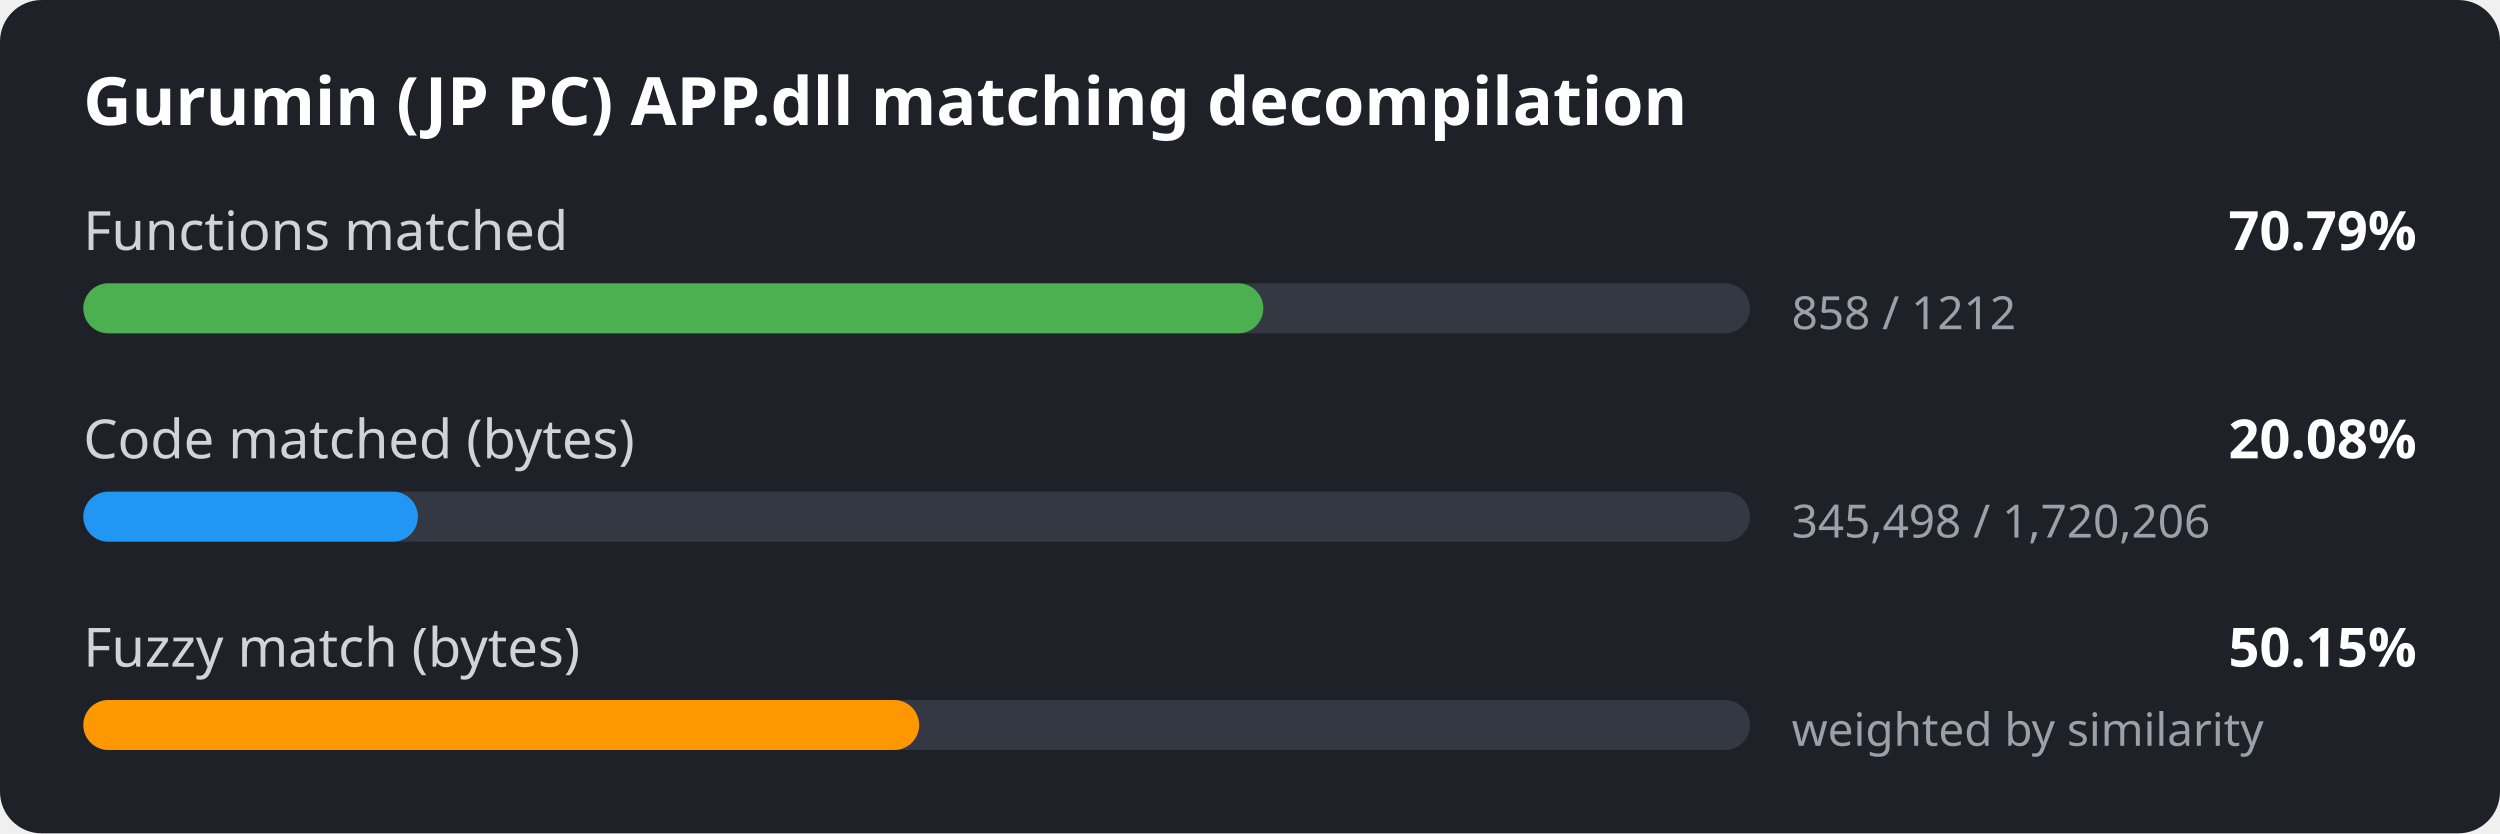
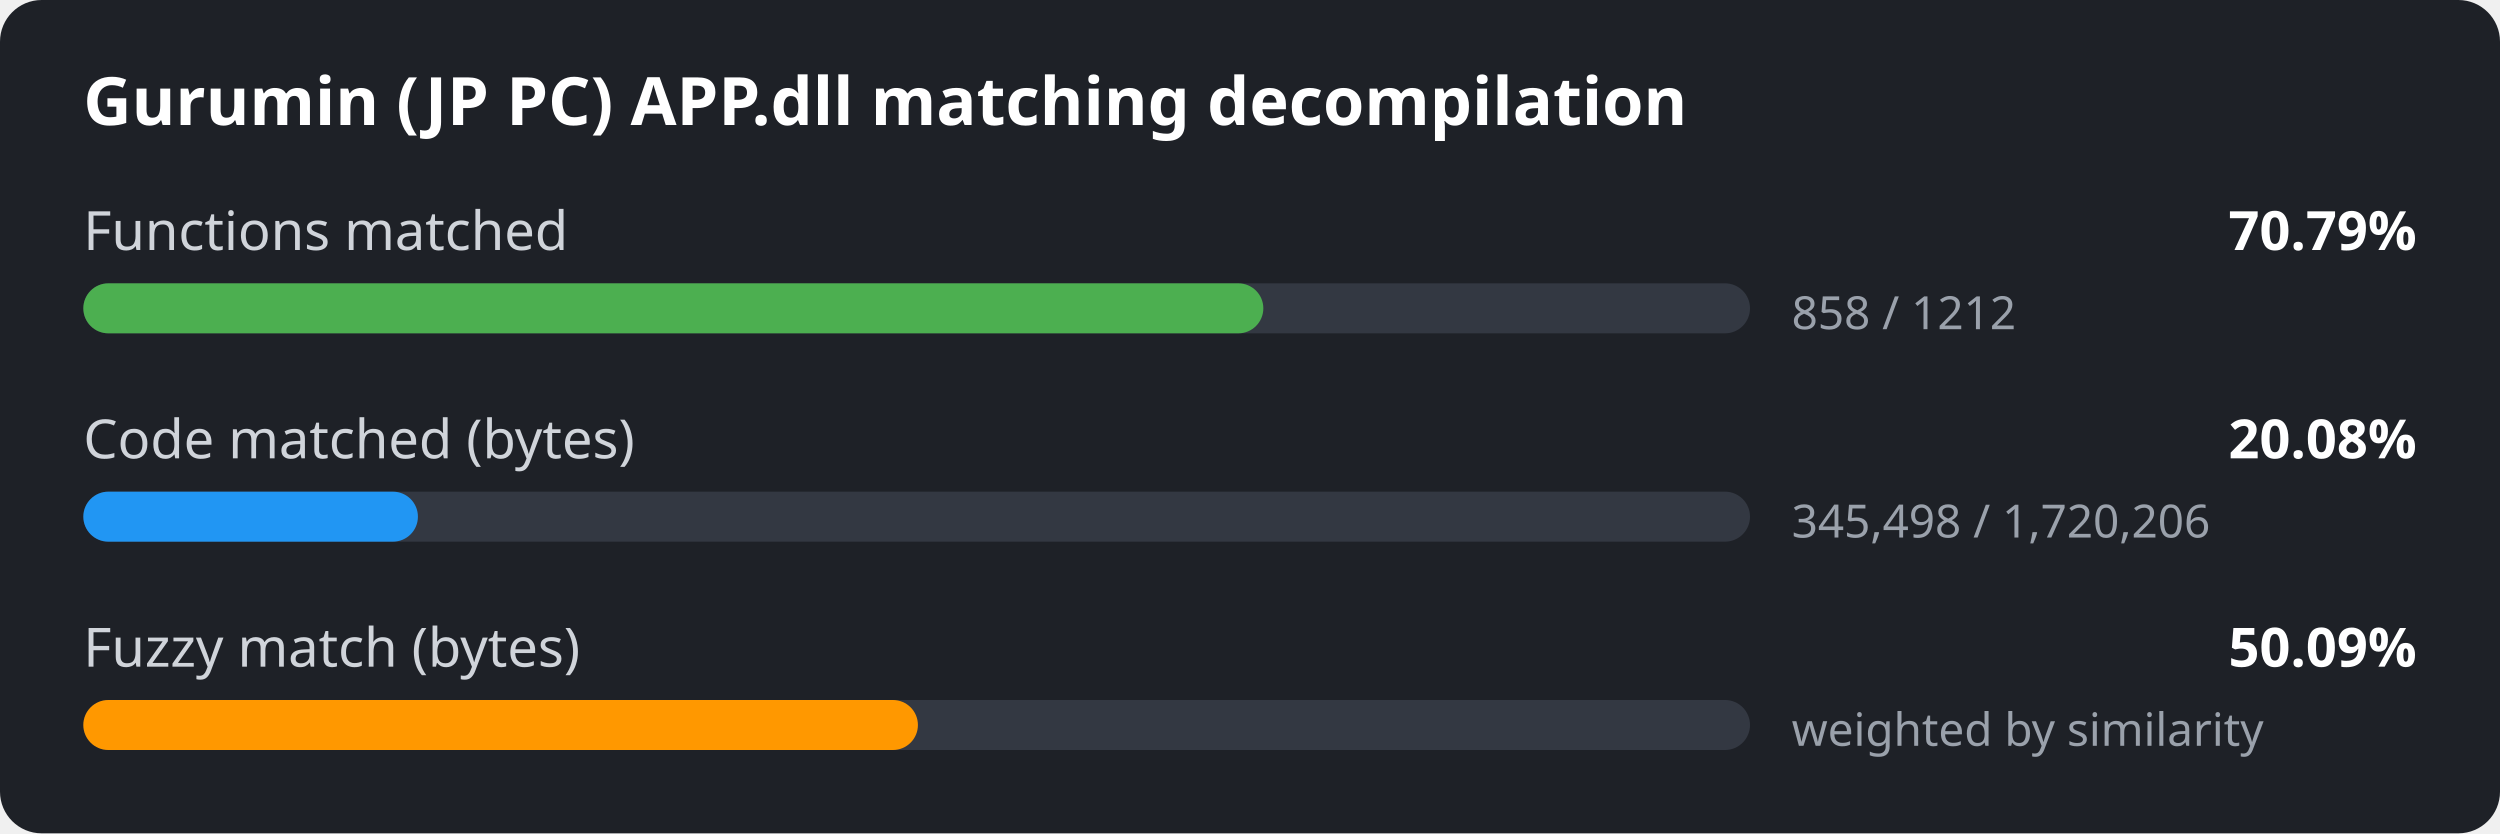
<svg xmlns="http://www.w3.org/2000/svg" width="600" height="200" viewBox="0 0 600 200">
  <style>
.bg { fill: #1e2127; }
.title { font: 600 16px sans-serif; fill: #ffffff; }
.label { font: 13px sans-serif; fill: #d0d4da; }
.value { font: 600 13px sans-serif; fill: #ffffff; }
.detail { font: 11px sans-serif; fill: #9aa1ab; }
.track { fill: #333842; }
</style>
  <rect width="600" height="200" rx="10" class="bg" />
  <text x="20" y="30" class="title">Gurumin (JP PC) APP.dll matching decompilation</text>
  <text x="20" y="60" class="label">Functions matched</text>
  <text x="580" y="60" class="value" text-anchor="end">70.79%</text>
  <rect x="20" y="68" width="400" height="12" rx="6" class="track" />
  <rect x="20" y="68" width="283.2" height="12" rx="6" fill="#4caf50" />
  <text x="430" y="79" class="detail">858 / 1212</text>
  <text x="20" y="110" class="label">Code matched (bytes)</text>
  <text x="580" y="110" class="value" text-anchor="end">20.08%</text>
  <rect x="20" y="118" width="400" height="12" rx="6" class="track" />
  <rect x="20" y="118" width="80.3" height="12" rx="6" fill="#2196f3" />
  <text x="430" y="129" class="detail">345,498 / 1,720,206</text>
  <text x="20" y="160" class="label">Fuzzy match (bytes)</text>
-   <text x="580" y="160" class="value" text-anchor="end">50.15%</text>
+   <text x="580" y="160" class="value" text-anchor="end">50.09%</text>
  <rect x="20" y="168" width="400" height="12" rx="6" class="track" />
-   <rect x="20" y="168" width="200.6" height="12" rx="6" fill="#ff9800" />
+   <rect x="20" y="168" width="200.3" height="12" rx="6" fill="#ff9800" />
  <text x="430" y="179" class="detail">weighted by similarity</text>
</svg>
